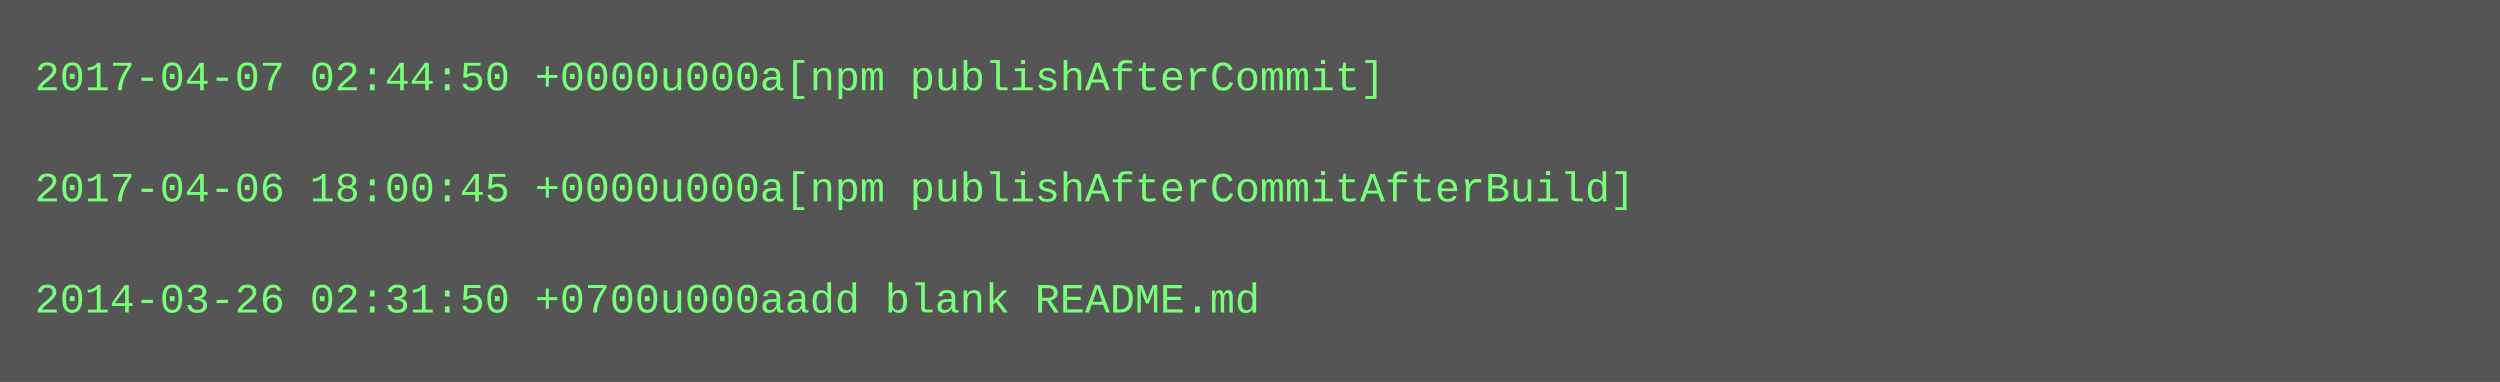
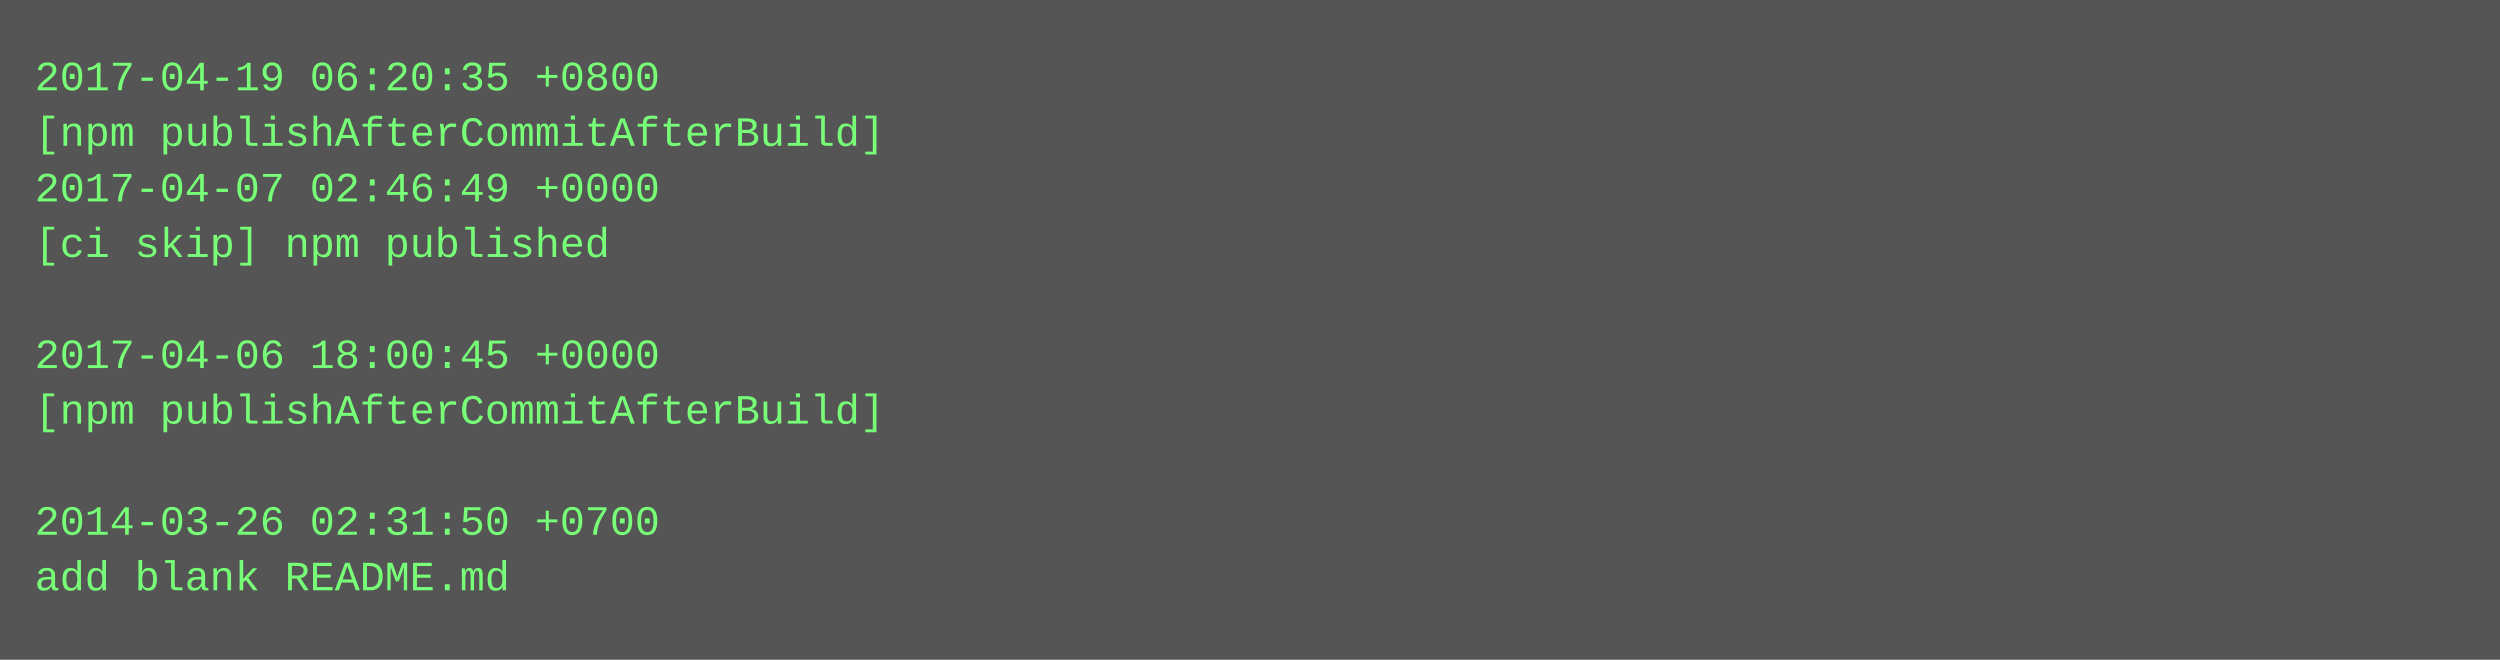
- <svg xmlns="http://www.w3.org/2000/svg" height="110" width="720">
-   <rect height="110" fill="#555" width="720" />
+ <svg xmlns="http://www.w3.org/2000/svg" height="190" width="720">
+   <rect height="190" fill="#555" width="720" />
  <text fill="#7f7" font-family="Courier New" font-size="12" xml:space="preserve">
-     <tspan x="10" y="26">2017-04-07 02:44:50 +0000u000a[npm publishAfterCommit]</tspan>
-     <tspan x="10" y="42" />
-     <tspan x="10" y="58">2017-04-06 18:00:45 +0000u000a[npm publishAfterCommitAfterBuild]</tspan>
-     <tspan x="10" y="74" />
-     <tspan x="10" y="90">2014-03-26 02:31:50 +0700u000aadd blank README.md</tspan>
+     <tspan x="10" y="26">2017-04-19 06:20:35 +0800</tspan>
+     <tspan x="10" y="42">[npm publishAfterCommitAfterBuild]</tspan>
+     <tspan x="10" y="58">2017-04-07 02:46:49 +0000</tspan>
+     <tspan x="10" y="74">[ci skip] npm published</tspan>
+     <tspan x="10" y="90" />
+     <tspan x="10" y="106">2017-04-06 18:00:45 +0000</tspan>
+     <tspan x="10" y="122">[npm publishAfterCommitAfterBuild]</tspan>
+     <tspan x="10" y="138" />
+     <tspan x="10" y="154">2014-03-26 02:31:50 +0700</tspan>
+     <tspan x="10" y="170">add blank README.md</tspan>
  </text>
</svg>
